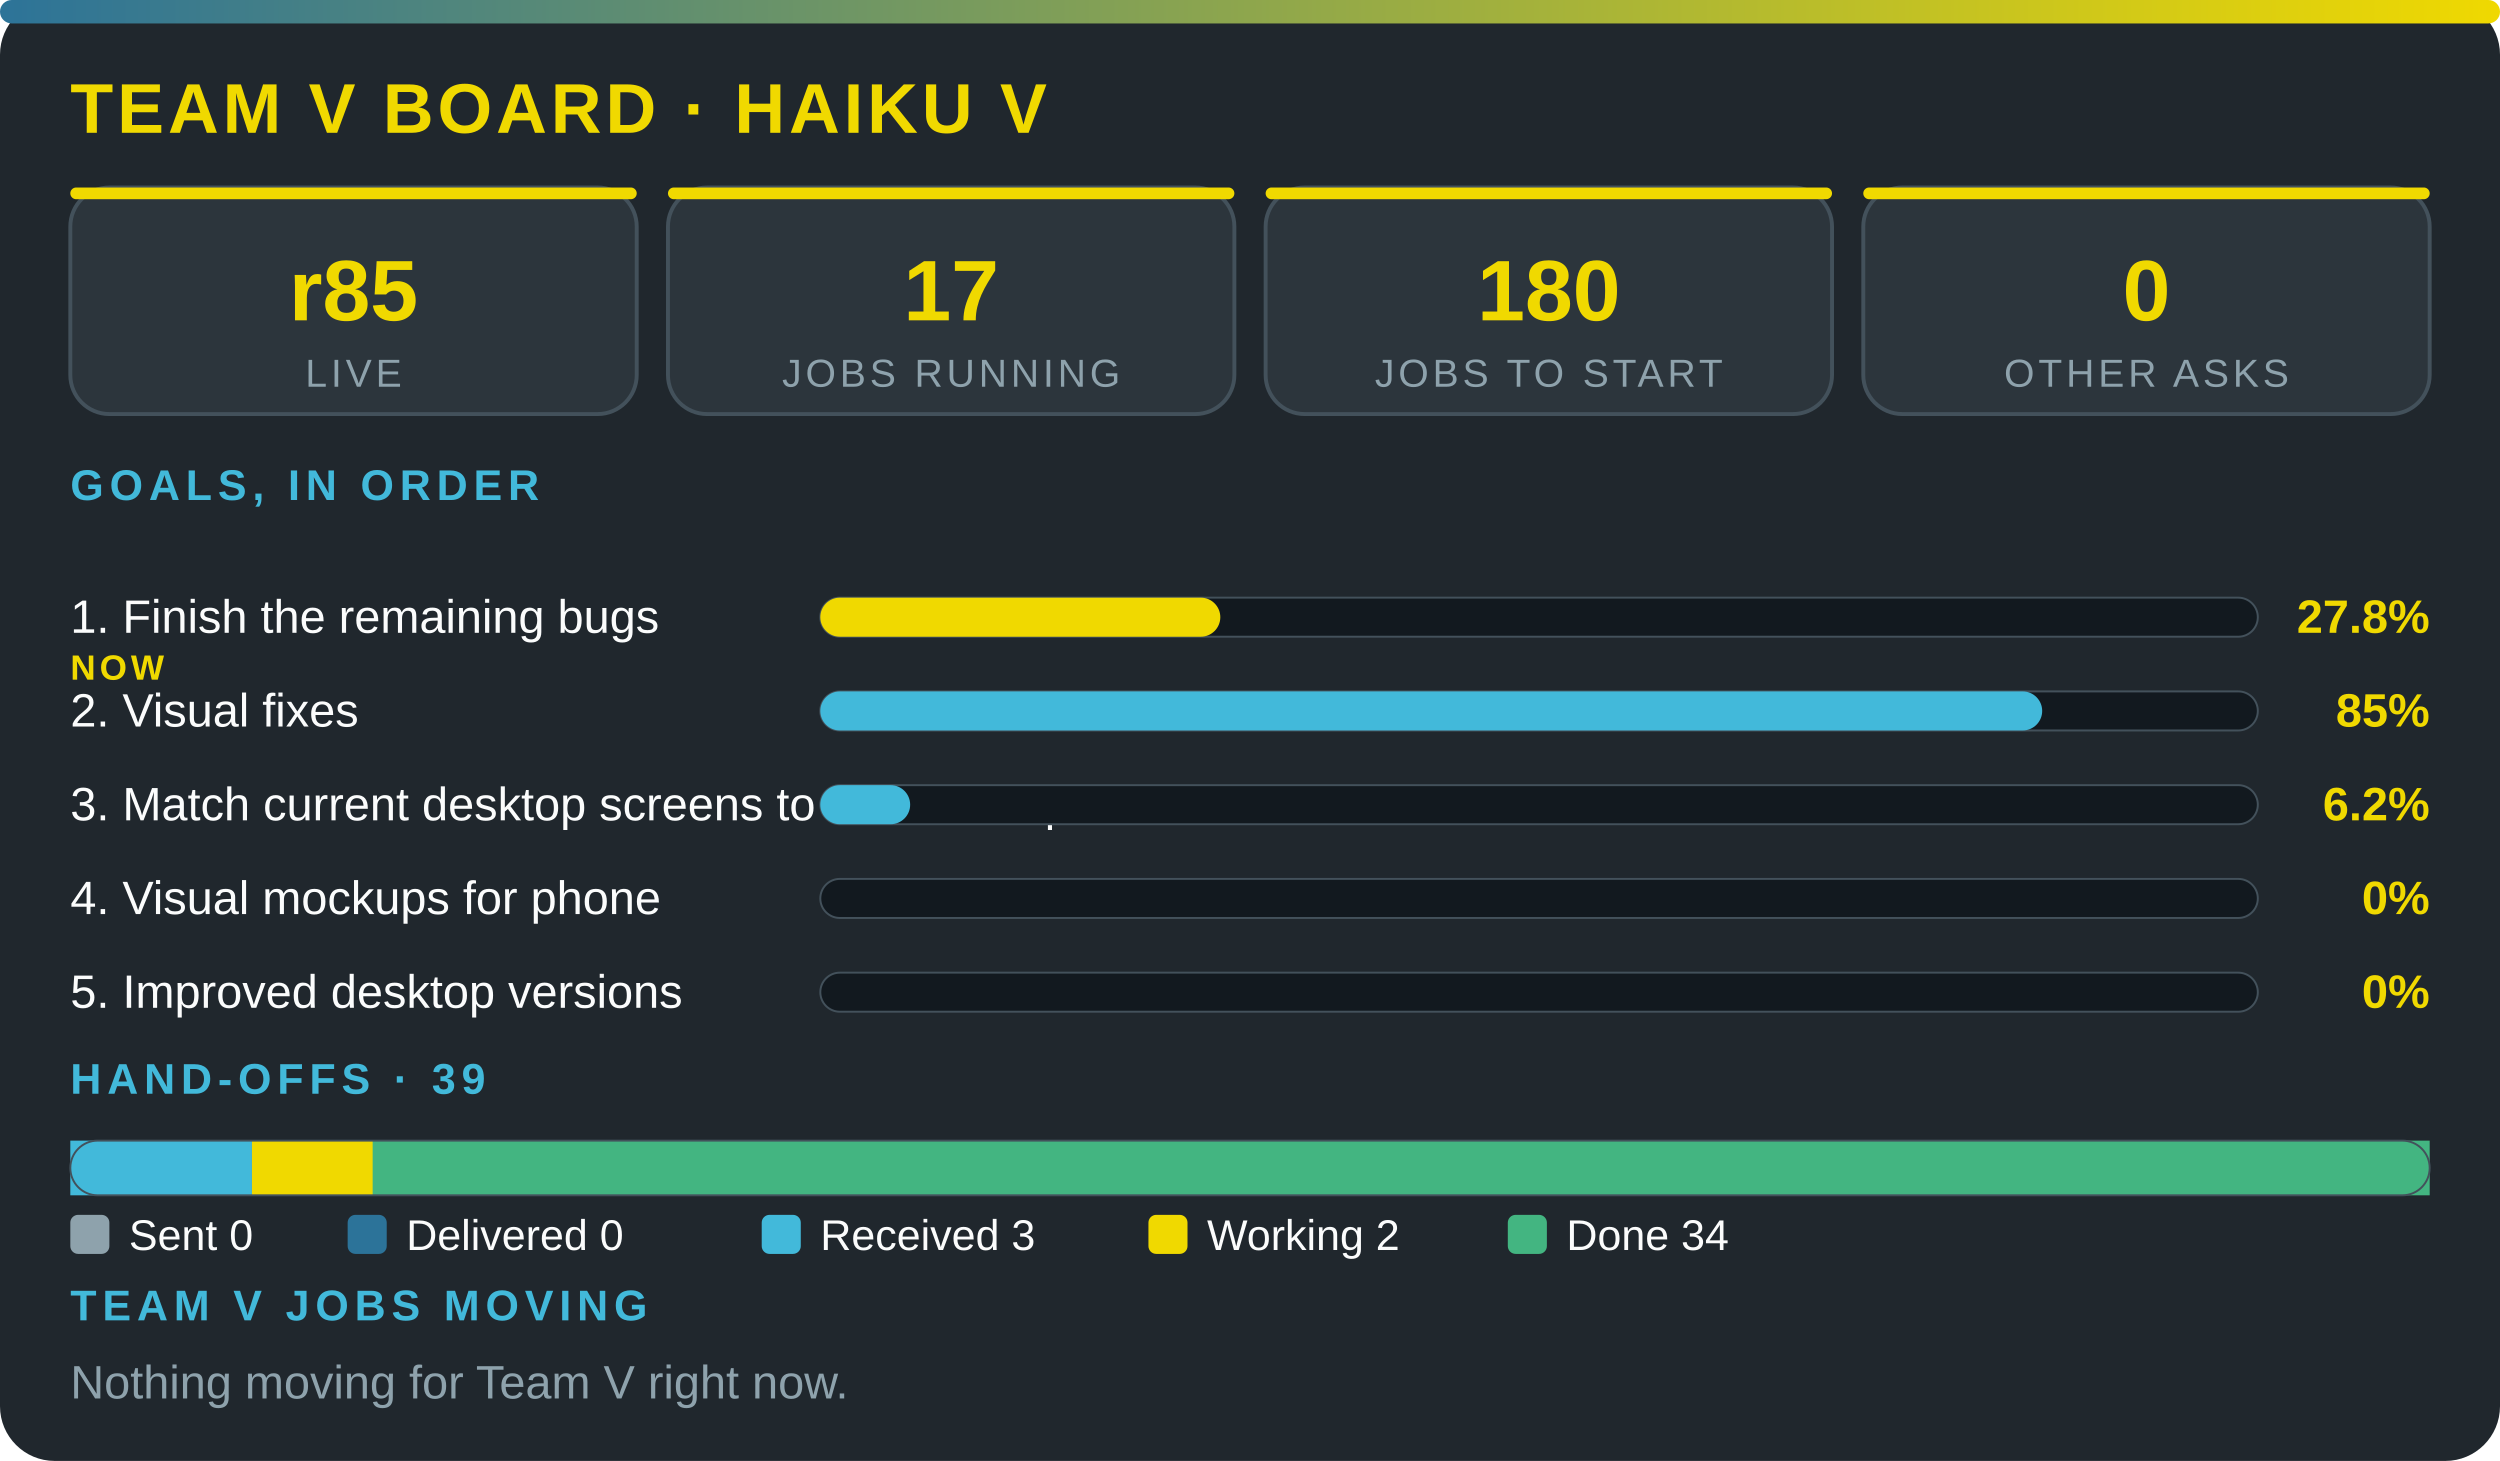
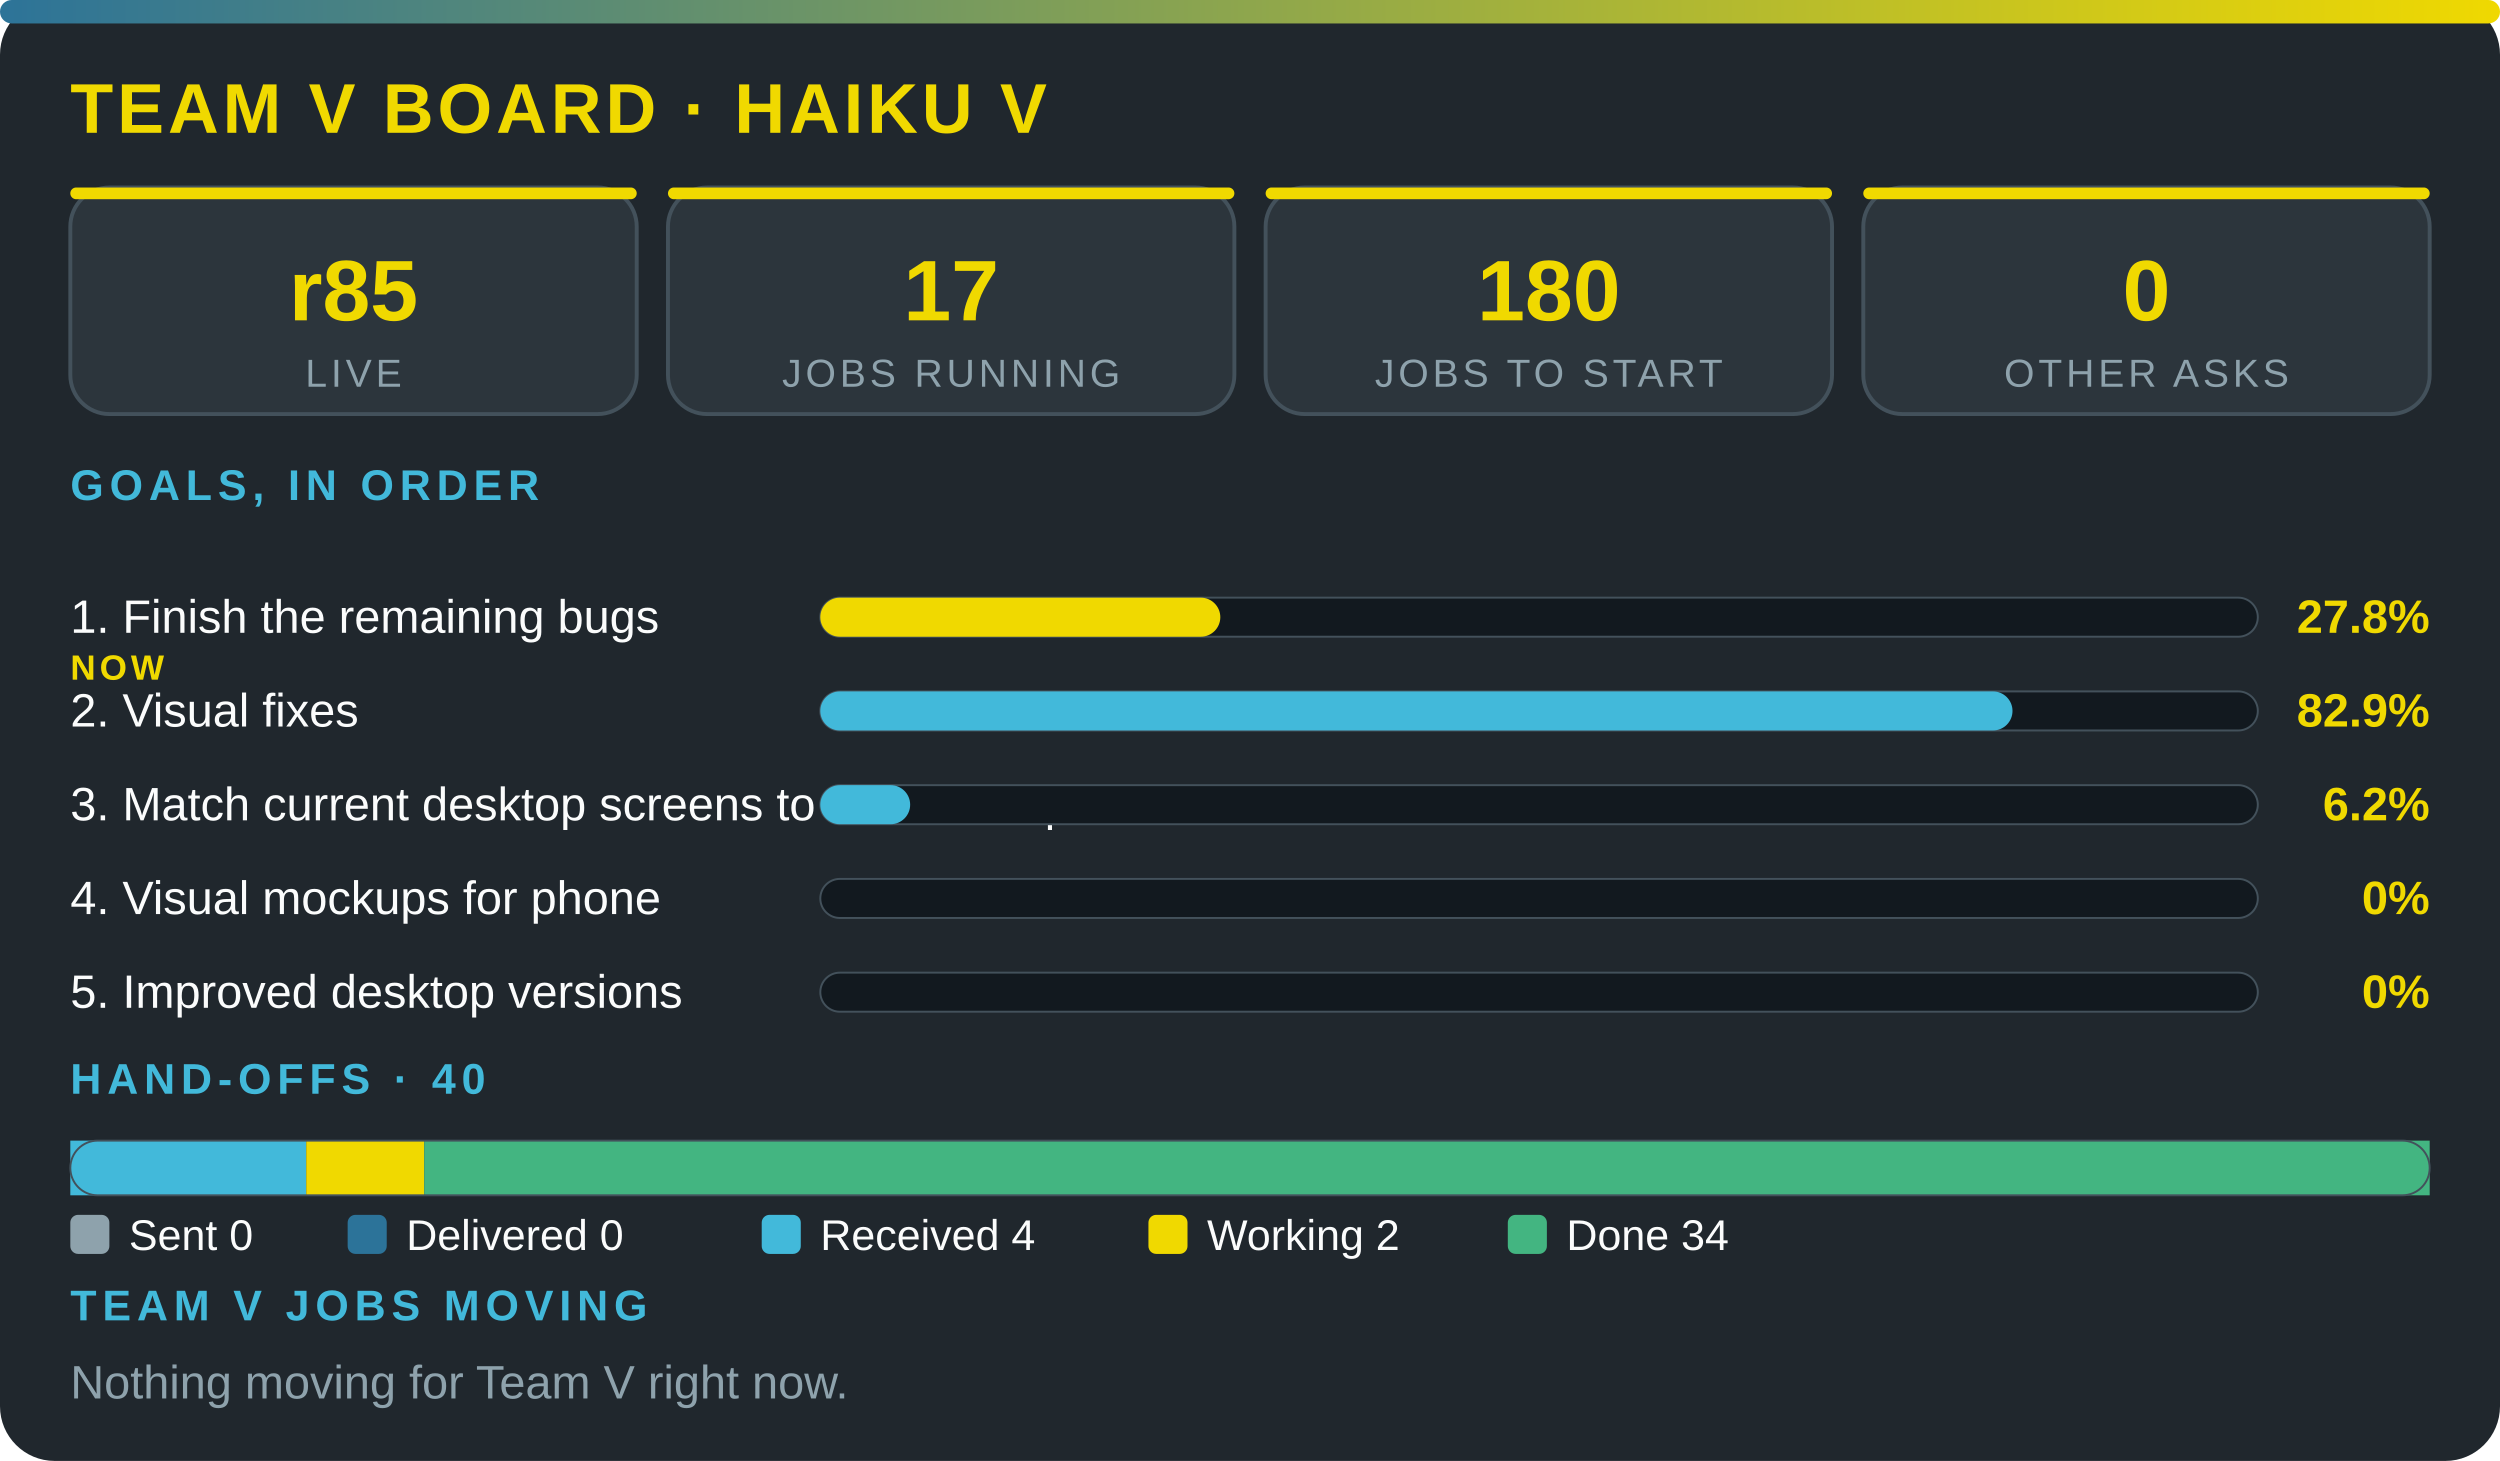
<svg xmlns="http://www.w3.org/2000/svg" viewBox="0 0 640 374" width="100%" role="img" aria-label="Team V board · Haiku V" font-family="'Segoe UI',system-ui,Arial,sans-serif">
  <defs>
    <linearGradient id="g">
      <stop offset="0" stop-color="#2c7399" />
      <stop offset="1" stop-color="#f0d900" />
    </linearGradient>
  </defs>
  <rect width="640" height="374" rx="14" fill="#20272d" />
  <rect width="640" height="6" rx="3" fill="url(#g)" />
  <text x="18" y="34" font-size="18" font-weight="800" fill="#f0d900" letter-spacing="1">TEAM V BOARD · HAIKU V</text>
  <rect x="18" y="48" width="145" height="58" rx="10" fill="#2c353c" stroke="#43515b" />
  <rect x="18" y="48" width="145" height="3" rx="1.5" fill="#f0d900" />
  <text x="90.5" y="82" font-size="22" font-weight="800" fill="#f0d900" text-anchor="middle">r85</text>
  <text x="90.5" y="99" font-size="10" fill="#8ea2ac" letter-spacing="1" text-anchor="middle">LIVE</text>
  <rect x="171" y="48" width="145" height="58" rx="10" fill="#2c353c" stroke="#43515b" />
  <rect x="171" y="48" width="145" height="3" rx="1.5" fill="#f0d900" />
  <text x="243.5" y="82" font-size="22" font-weight="800" fill="#f0d900" text-anchor="middle">17</text>
  <text x="243.5" y="99" font-size="10" fill="#8ea2ac" letter-spacing="1" text-anchor="middle">JOBS RUNNING</text>
  <rect x="324" y="48" width="145" height="58" rx="10" fill="#2c353c" stroke="#43515b" />
  <rect x="324" y="48" width="145" height="3" rx="1.5" fill="#f0d900" />
  <text x="396.5" y="82" font-size="22" font-weight="800" fill="#f0d900" text-anchor="middle">180</text>
  <text x="396.5" y="99" font-size="10" fill="#8ea2ac" letter-spacing="1" text-anchor="middle">JOBS TO START</text>
  <rect x="477" y="48" width="145" height="58" rx="10" fill="#2c353c" stroke="#43515b" />
  <rect x="477" y="48" width="145" height="3" rx="1.5" fill="#f0d900" />
  <text x="549.5" y="82" font-size="22" font-weight="800" fill="#f0d900" text-anchor="middle">0</text>
  <text x="549.5" y="99" font-size="10" fill="#8ea2ac" letter-spacing="1" text-anchor="middle">OTHER ASKS</text>
  <text x="18" y="128" font-size="11" font-weight="700" fill="#42b9da" letter-spacing="1.5">GOALS, IN ORDER</text>
  <text x="18" y="162" font-size="12" fill="#fbfcfc">1. Finish the remaining bugs</text>
  <text x="18" y="174" font-size="9" font-weight="800" letter-spacing="1" fill="#f0d900">NOW</text>
  <rect x="210" y="153" width="368" height="10" rx="5" fill="#12191f" stroke="#43515b" stroke-width=".5" />
  <rect x="210" y="153" width="102.4" height="10" rx="5" fill="#f0d900" />
  <text x="622" y="162" font-size="12" font-weight="800" fill="#f0d900" text-anchor="end">27.8%</text>
  <text x="18" y="186" font-size="12" fill="#fbfcfc">2. Visual fixes</text>
  <rect x="210" y="177" width="368" height="10" rx="5" fill="#12191f" stroke="#43515b" stroke-width=".5" />
-   <rect x="210" y="177" width="312.8" height="10" rx="5" fill="#42b9da" />
-   <text x="622" y="186" font-size="12" font-weight="800" fill="#f0d900" text-anchor="end">85%</text>
+   <rect x="210" y="177" width="305.2" height="10" rx="5" fill="#42b9da" />
+   <text x="622" y="186" font-size="12" font-weight="800" fill="#f0d900" text-anchor="end">82.9%</text>
  <text x="18" y="210" font-size="12" fill="#fbfcfc">3. Match current desktop screens to the mockup</text>
  <rect x="210" y="201" width="368" height="10" rx="5" fill="#12191f" stroke="#43515b" stroke-width=".5" />
  <rect x="210" y="201" width="23" height="10" rx="5" fill="#42b9da" />
  <text x="622" y="210" font-size="12" font-weight="800" fill="#f0d900" text-anchor="end">6.2%</text>
  <text x="18" y="234" font-size="12" fill="#fbfcfc">4. Visual mockups for phone</text>
  <rect x="210" y="225" width="368" height="10" rx="5" fill="#12191f" stroke="#43515b" stroke-width=".5" />
  <text x="622" y="234" font-size="12" font-weight="800" fill="#f0d900" text-anchor="end">0%</text>
  <text x="18" y="258" font-size="12" fill="#fbfcfc">5. Improved desktop versions</text>
  <rect x="210" y="249" width="368" height="10" rx="5" fill="#12191f" stroke="#43515b" stroke-width=".5" />
  <text x="622" y="258" font-size="12" font-weight="800" fill="#f0d900" text-anchor="end">0%</text>
-   <text x="18" y="280" font-size="11" font-weight="700" fill="#42b9da" letter-spacing="1.5">HAND-OFFS · 39</text>
-   <rect x="18" y="292" width="46.5" height="14" fill="#42b9da" />
-   <rect x="64.5" y="292" width="31" height="14" fill="#f0d900" />
-   <rect x="95.4" y="292" width="526.6" height="14" fill="#43b581" />
+   <text x="18" y="280" font-size="11" font-weight="700" fill="#42b9da" letter-spacing="1.5">HAND-OFFS · 40</text>
+   <rect x="18" y="292" width="60.4" height="14" fill="#42b9da" />
+   <rect x="78.4" y="292" width="30.2" height="14" fill="#f0d900" />
+   <rect x="108.6" y="292" width="513.4" height="14" fill="#43b581" />
  <rect x="18" y="292" width="604" height="14" rx="7" fill="none" stroke="#43515b" stroke-width=".5" />
  <rect x="18" y="311" width="10" height="10" rx="2" fill="#8ea2ac" />
  <text x="33" y="320" font-size="11" fill="#fbfcfc">Sent 0</text>
  <rect x="89" y="311" width="10" height="10" rx="2" fill="#2c7399" />
  <text x="104" y="320" font-size="11" fill="#fbfcfc">Delivered 0</text>
  <rect x="195" y="311" width="10" height="10" rx="2" fill="#42b9da" />
-   <text x="210" y="320" font-size="11" fill="#fbfcfc">Received 3</text>
+   <text x="210" y="320" font-size="11" fill="#fbfcfc">Received 4</text>
  <rect x="294" y="311" width="10" height="10" rx="2" fill="#f0d900" />
  <text x="309" y="320" font-size="11" fill="#fbfcfc">Working 2</text>
  <rect x="386" y="311" width="10" height="10" rx="2" fill="#43b581" />
  <text x="401" y="320" font-size="11" fill="#fbfcfc">Done 34</text>
  <text x="18" y="338" font-size="11" font-weight="700" fill="#42b9da" letter-spacing="1.5">TEAM V JOBS MOVING</text>
  <text x="18" y="358" font-size="12" fill="#8ea2ac">Nothing moving for Team V right now.</text>
</svg>
